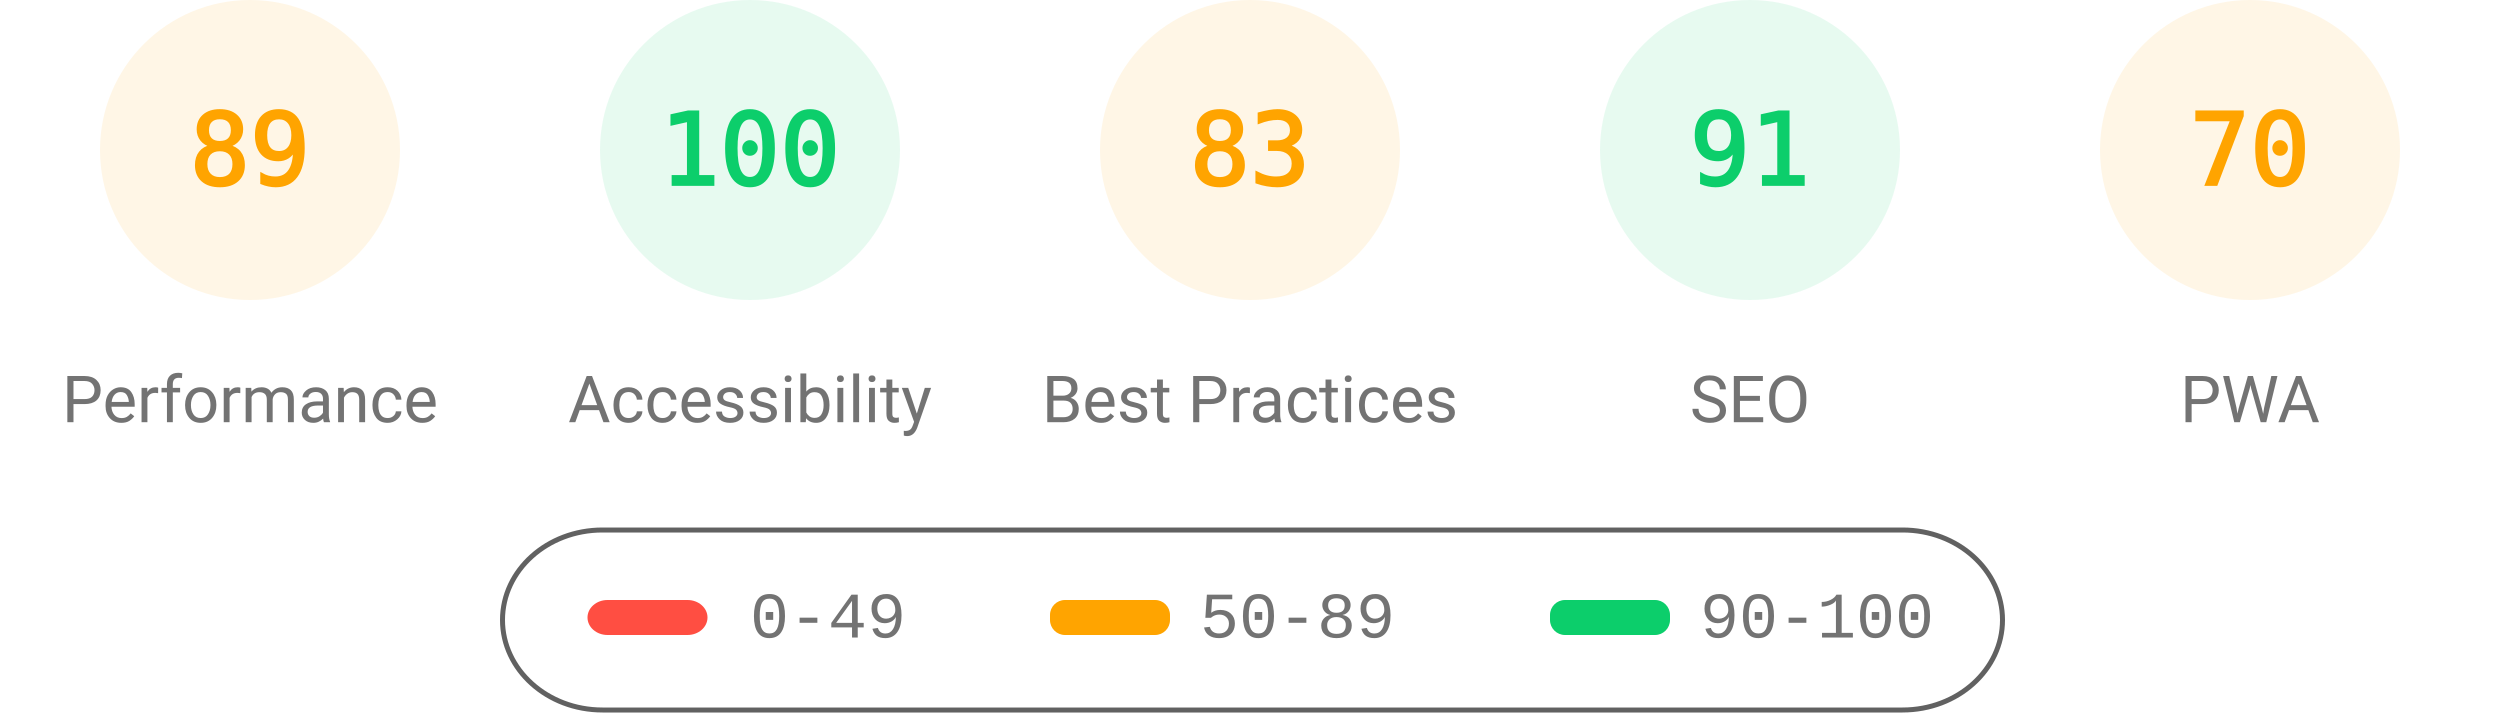
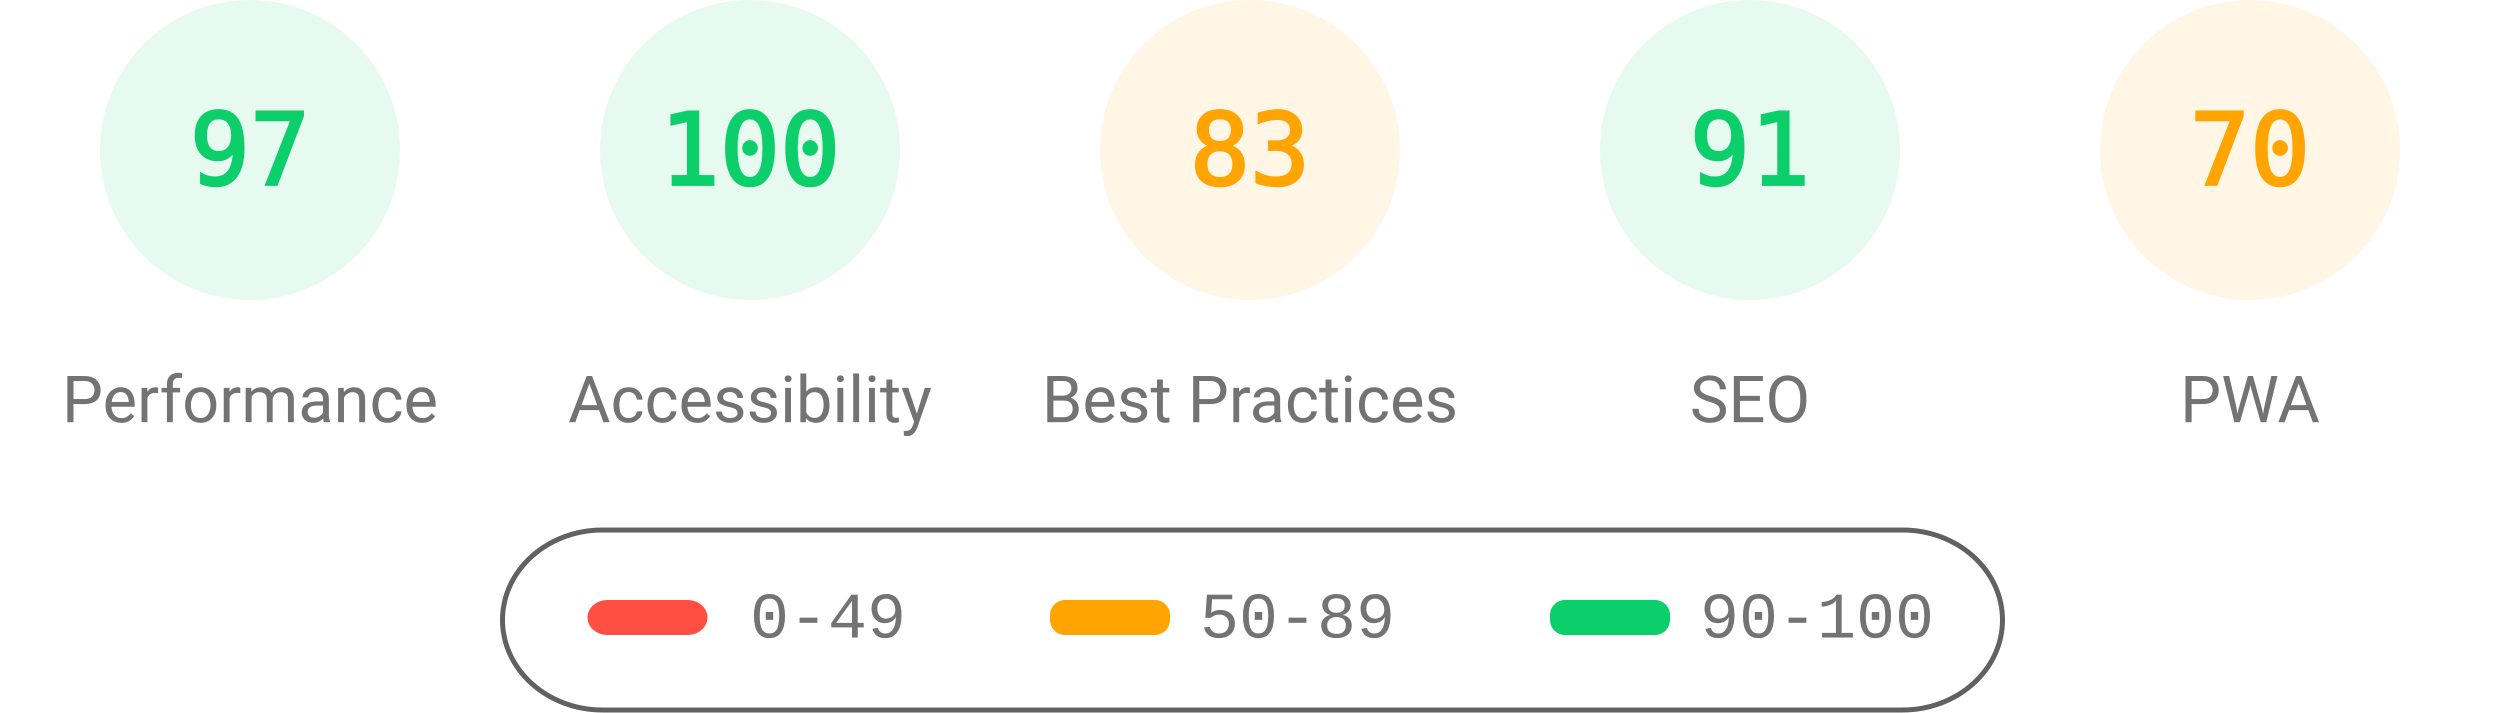
<svg xmlns="http://www.w3.org/2000/svg" fill="none" width="1000" height="285">
  <style>.gauge-base{opacity:.1}.gauge-arc{fill:none;animation-delay:250ms;stroke-linecap:round;transform:rotate(-90deg);transform-origin:100px 60px;animation:load-gauge 1s ease forwards}.guage-text{font-size:40px;font-family:monospace;text-align:center}.guage-red{color:#ff4e42;fill:#ff4e42;stroke:#ff4e42}.guage-orange{color:#ffa400;fill:#ffa400;stroke:#ffa400}.guage-green{color:#0cce6b;fill:#0cce6b;stroke:#0cce6b}.guage-undefined{color:#5c5c5c;fill:#5c5c5c;stroke:#5c5c5c}.guage-title{color:#737373;fill:#737373;stroke:none;font-size:26px;line-height:26px;font-family:Roboto,Halvetica,Arial,sans-serif}@keyframes load-gauge{from{stroke-dasharray:0 352.858}}</style>
-   <svg class="guage-div guage-perf guage-orange" viewBox="0 0 200 200" width="200" height="200">
+   <svg class="guage-div guage-perf guage-green" viewBox="0 0 200 200" width="200" height="200">
    <circle class="gauge-base" r="56" cx="100" cy="60" stroke-width="8" />
-     <circle class="gauge-arc guage-arc-1" r="56" cx="100" cy="60" stroke-width="8" style="stroke-dasharray:313.154,351.858" />
-     <text class="guage-text" x="100" y="60" alignment-baseline="central" dominant-baseline="central" text-anchor="middle">89</text>
+     <circle class="gauge-arc guage-arc-1" r="56" cx="100" cy="60" stroke-width="8" style="stroke-dasharray:341.302,351.858" />
+     <text class="guage-text" x="100" y="60" alignment-baseline="central" dominant-baseline="central" text-anchor="middle">97</text>
    <text class="guage-title" x="100" y="160" alignment-baseline="central" dominant-baseline="central" text-anchor="middle">Performance</text>
  </svg>
  <svg class="guage-div guage-acc guage-green" viewBox="0 0 200 200" width="200" height="200" x="200">
    <circle class="gauge-base" r="56" cx="100" cy="60" stroke-width="8" />
    <circle class="gauge-arc guage-arc-2" r="56" cx="100" cy="60" stroke-width="8" style="stroke-dasharray:351.858,351.858" />
    <text class="guage-text" x="100" y="60" alignment-baseline="central" dominant-baseline="central" text-anchor="middle">100</text>
    <text class="guage-title" x="100" y="160" alignment-baseline="central" dominant-baseline="central" text-anchor="middle">Accessibility</text>
  </svg>
  <svg class="guage-div guage-best guage-orange" viewBox="0 0 200 200" width="200" height="200" x="400">
    <circle class="gauge-base" r="56" cx="100" cy="60" stroke-width="8" />
    <circle class="gauge-arc guage-arc-3" r="56" cx="100" cy="60" stroke-width="8" style="stroke-dasharray:292.042,351.858" />
    <text class="guage-text" x="100" y="60" alignment-baseline="central" dominant-baseline="central" text-anchor="middle">83</text>
    <text class="guage-title" x="100" y="160" alignment-baseline="central" dominant-baseline="central" text-anchor="middle">Best Practices</text>
  </svg>
  <svg class="guage-div guage-seo guage-green" viewBox="0 0 200 200" width="200" height="200" x="600">
    <circle class="gauge-base" r="56" cx="100" cy="60" stroke-width="8" />
    <circle class="gauge-arc guage-arc-4" r="56" cx="100" cy="60" stroke-width="8" style="stroke-dasharray:320.191,351.858" />
    <text class="guage-text" x="100" y="60" alignment-baseline="central" dominant-baseline="central" text-anchor="middle">91</text>
    <text class="guage-title" x="100" y="160" alignment-baseline="central" dominant-baseline="central" text-anchor="middle">SEO</text>
  </svg>
  <svg class="guage-div guage-pwa guage-orange" viewBox="0 0 200 200" width="200" height="200" x="800">
    <circle class="gauge-base" r="56" cx="100" cy="60" stroke-width="8" />
    <circle class="gauge-arc guage-arc-4" r="56" cx="100" cy="60" stroke-width="8" style="stroke-dasharray:246.301,351.858" />
    <text class="guage-text" x="100" y="60" alignment-baseline="central" dominant-baseline="central" text-anchor="middle">70</text>
    <text class="guage-title" x="100" y="160" alignment-baseline="central" dominant-baseline="central" text-anchor="middle">PWA</text>
  </svg>
  <svg width="604" height="76" x="200" y="210">
    <path fill="none" id="canvas_background" d="M-1-1h604v80H-1z" />
    <rect fill-opacity="0" stroke="#616161" stroke-width="2" rx="40" id="svg_2" height="72" width="600" y="2" x="1" fill="#000" />
    <rect stroke="#000" rx="8" id="svg_3" height="14" width="48" y="30" x="35" stroke-opacity="null" stroke-width="0" fill="#ff4e42" />
    <rect stroke="#000" rx="6" id="svg_4" height="14" width="48" y="30" x="220" stroke-opacity="null" stroke-width="0" fill="#ffa400" />
    <rect stroke="#000" rx="6" id="svg_5" height="14" width="48" y="30" x="420" stroke-opacity="null" stroke-width="0" fill="#0cce6b" />
    <text xml:space="preserve" text-anchor="start" font-family="'Courier New', Courier, monospace" font-size="26" id="svg_6" y="45" x="100" stroke-opacity="null" stroke-width="0" stroke="#000" fill="#737373">0-49</text>
    <text xml:space="preserve" text-anchor="start" font-family="'Courier New', Courier, monospace" font-size="26" id="svg_7" y="45" x="280" stroke-opacity="null" stroke-width="0" stroke="#000" fill="#737373">50-89</text>
    <text xml:space="preserve" text-anchor="start" font-family="'Courier New', Courier, monospace" font-size="26" id="svg_8" y="45" x="480" stroke-opacity="null" stroke-width="0" stroke="#000" fill="#737373">90-100</text>
  </svg>
</svg>
